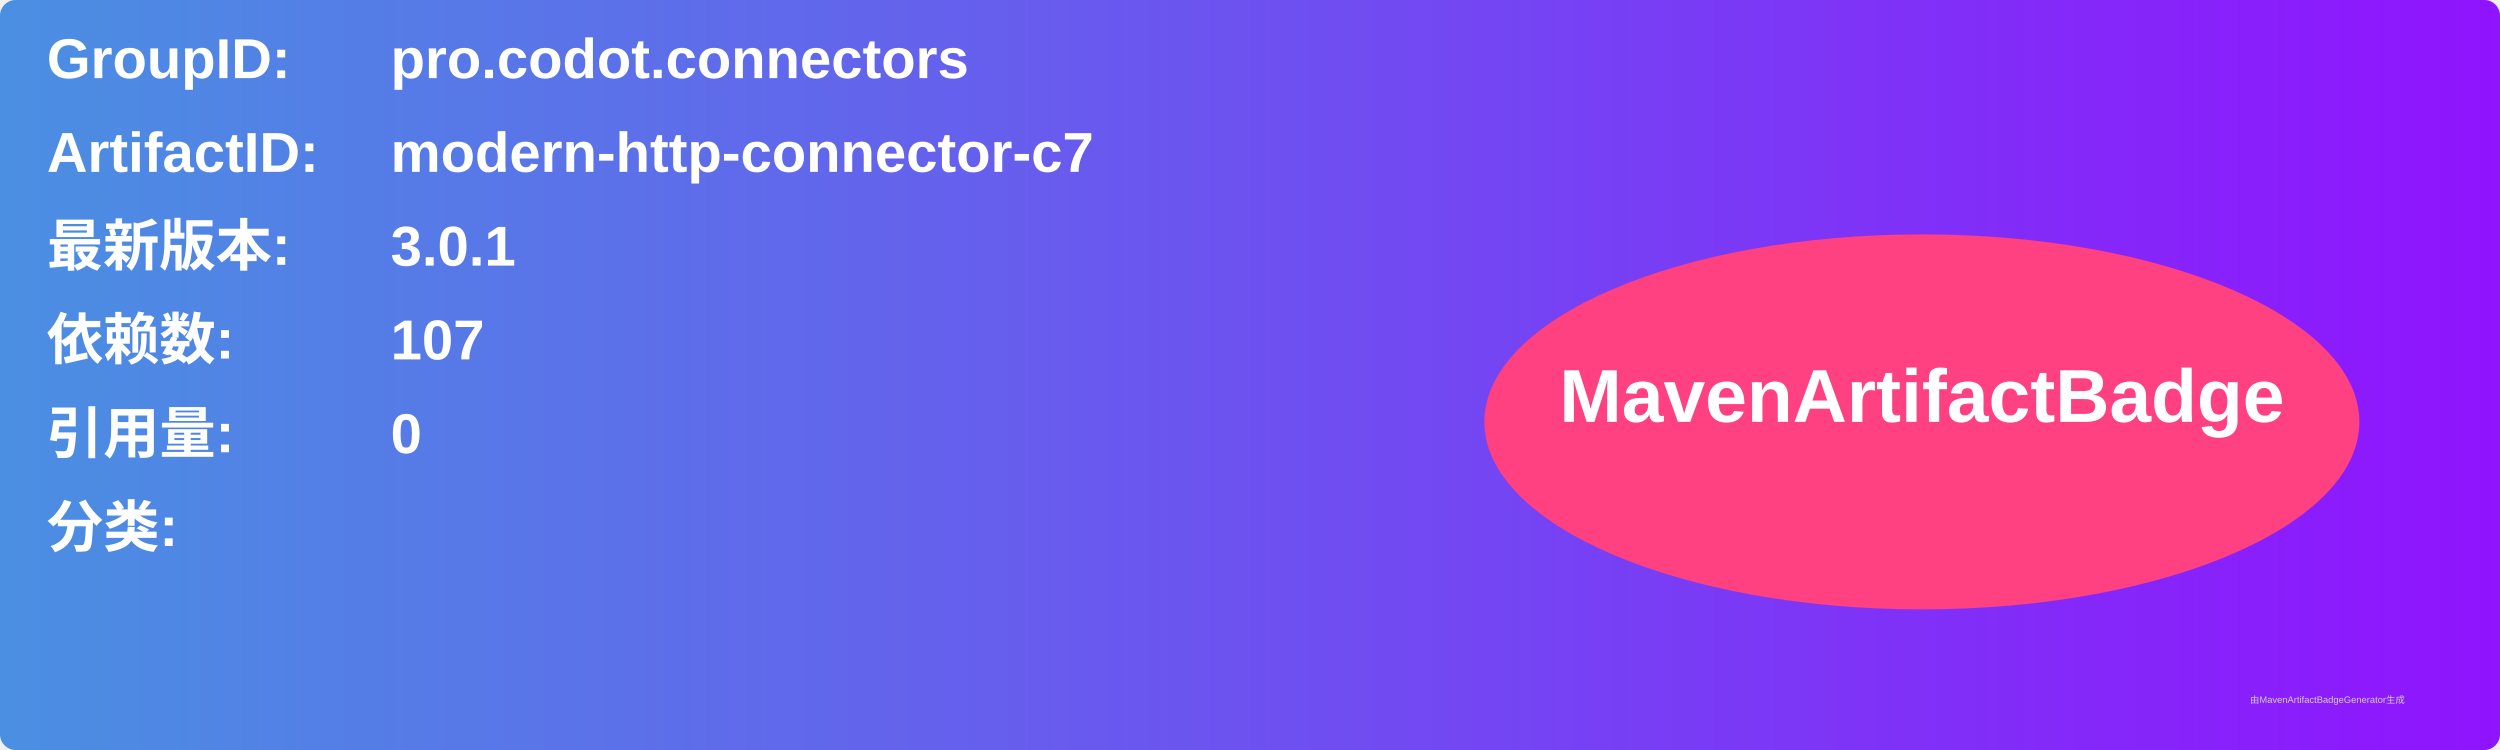
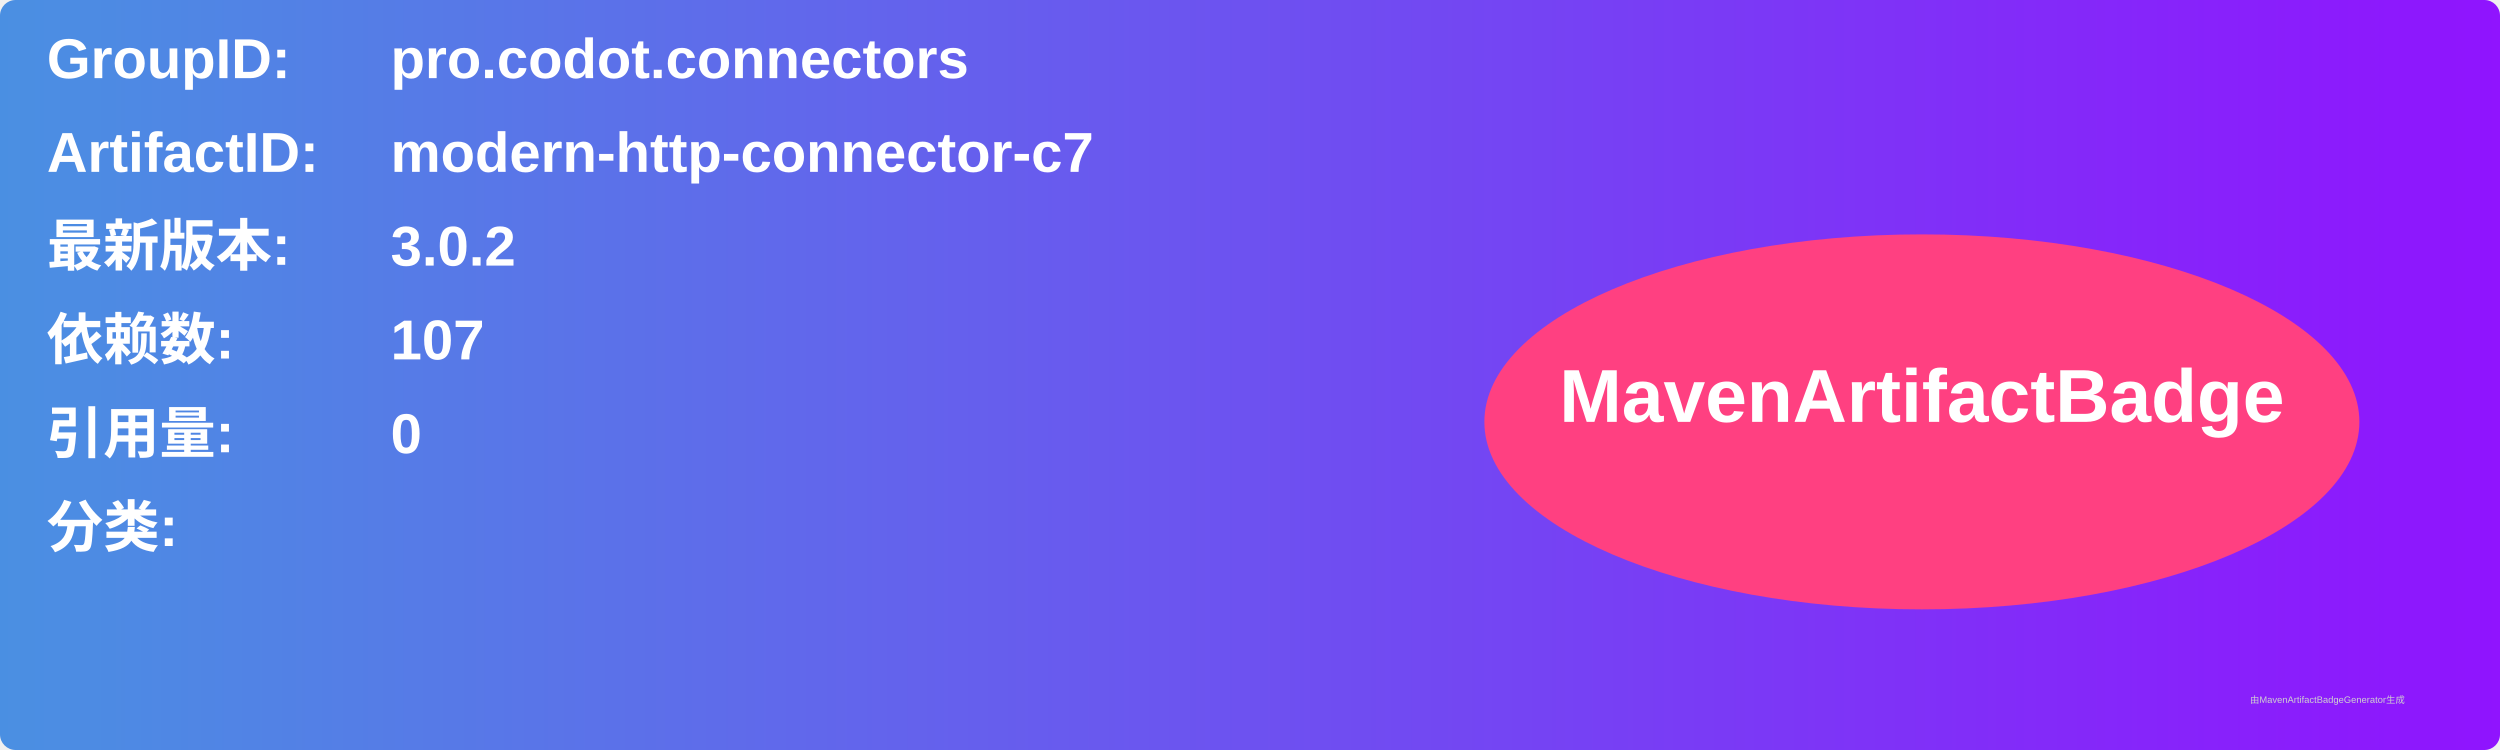
<svg xmlns="http://www.w3.org/2000/svg" width="800" height="240" viewBox="0 0 800 240">
  <linearGradient id="grad" x1="0%" y1="0%" x2="100%" y2="0%">
    <stop offset="0%" stop-color="#4a90e2" />
    <stop offset="100%" stop-color="#9013fe" />
  </linearGradient>
  <rect width="100%" height="100%" rx="5" ry="5" fill="url(#grad)" />
  <g transform="translate(15, 15)">
    <text x="0" y="10" font-family="Arial" font-size="18" fill="white" font-weight="bold" width="260">GroupID:</text>
    <text x="110" y="10" font-family="Arial" font-size="18" fill="white" font-weight="bold" width="460">pro.codot.connectors</text>
    <text x="0" y="40" font-family="Arial" font-size="18" fill="white" font-weight="bold" width="260">ArtifactID:</text>
    <text x="110" y="40" font-family="Arial" font-size="18" fill="white" font-weight="bold" width="460">modern-http-connector-c7</text>
    <text x="0" y="70" font-family="Arial" font-size="18" fill="white" font-weight="bold">最新版本:</text>
    <text x="110" y="70" font-family="Arial" font-size="18" fill="white" font-weight="bold">
-       <tspan font-weight="bold">3.0.1</tspan>
+       <tspan font-weight="bold">3.0.2</tspan>
    </text>
    <text x="0" y="100" font-family="Arial" font-size="18" fill="white" font-weight="bold">依赖数: </text>
    <text x="110" y="100" font-family="Arial" font-size="18" fill="white">
      <tspan font-weight="bold">107</tspan>
    </text>
    <text x="0" y="130" font-family="Arial" font-size="18" fill="white" font-weight="bold">引用量: </text>
    <text x="110" y="130" font-family="Arial" font-size="18" fill="white">
      <tspan font-weight="bold">0</tspan>
    </text>
    <text x="0" y="160" font-family="Arial" font-size="18" fill="white" font-weight="bold">分类:</text>
    <text x="10" y="190" font-family="Arial" font-size="10" fill="white">
      <tspan font-weight="bold" />
    </text>
    <ellipse cx="600" cy="120" rx="140" ry="60" fill="#ff4081" />
    <text x="600" y="120" text-anchor="middle" font-family="Arial" font-size="24" fill="white" font-weight="bold">MavenArtifactBadge</text>
  </g>
  <text x="720" y="225" font-family="Arial" font-size="3" fill="#d0d0d0">由MavenArtifactBadgeGenerator生成</text>
</svg>
